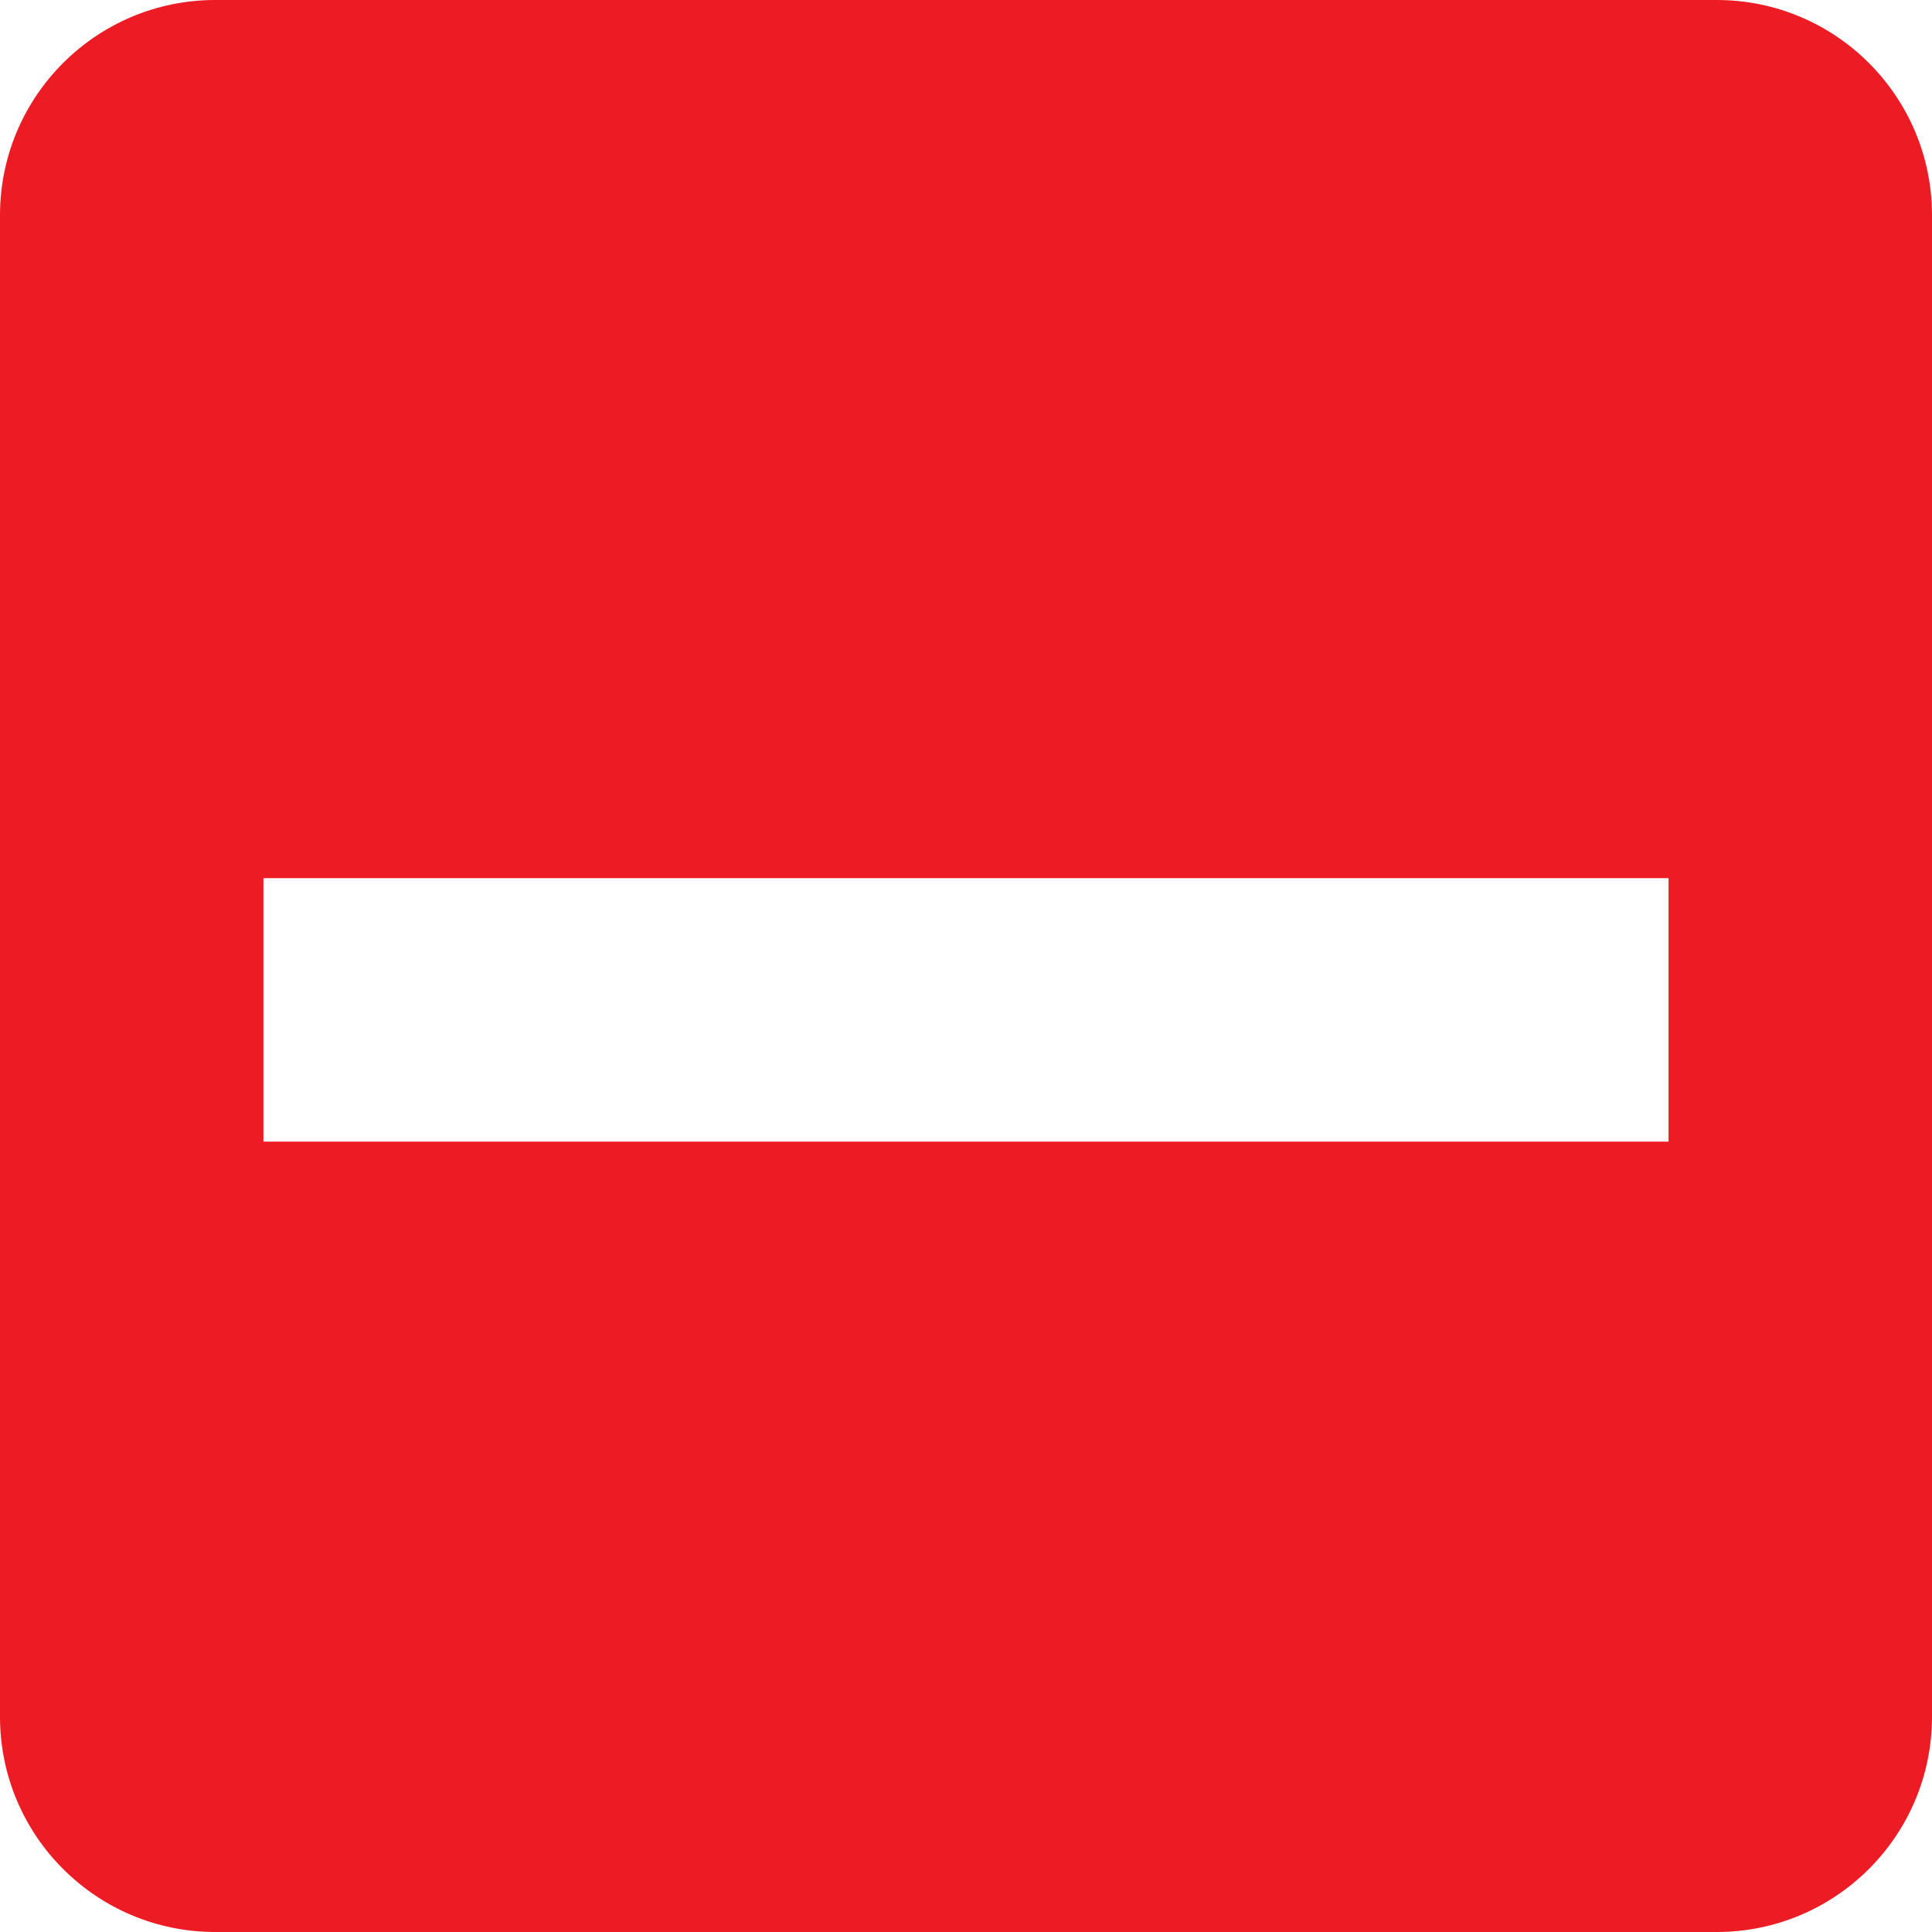
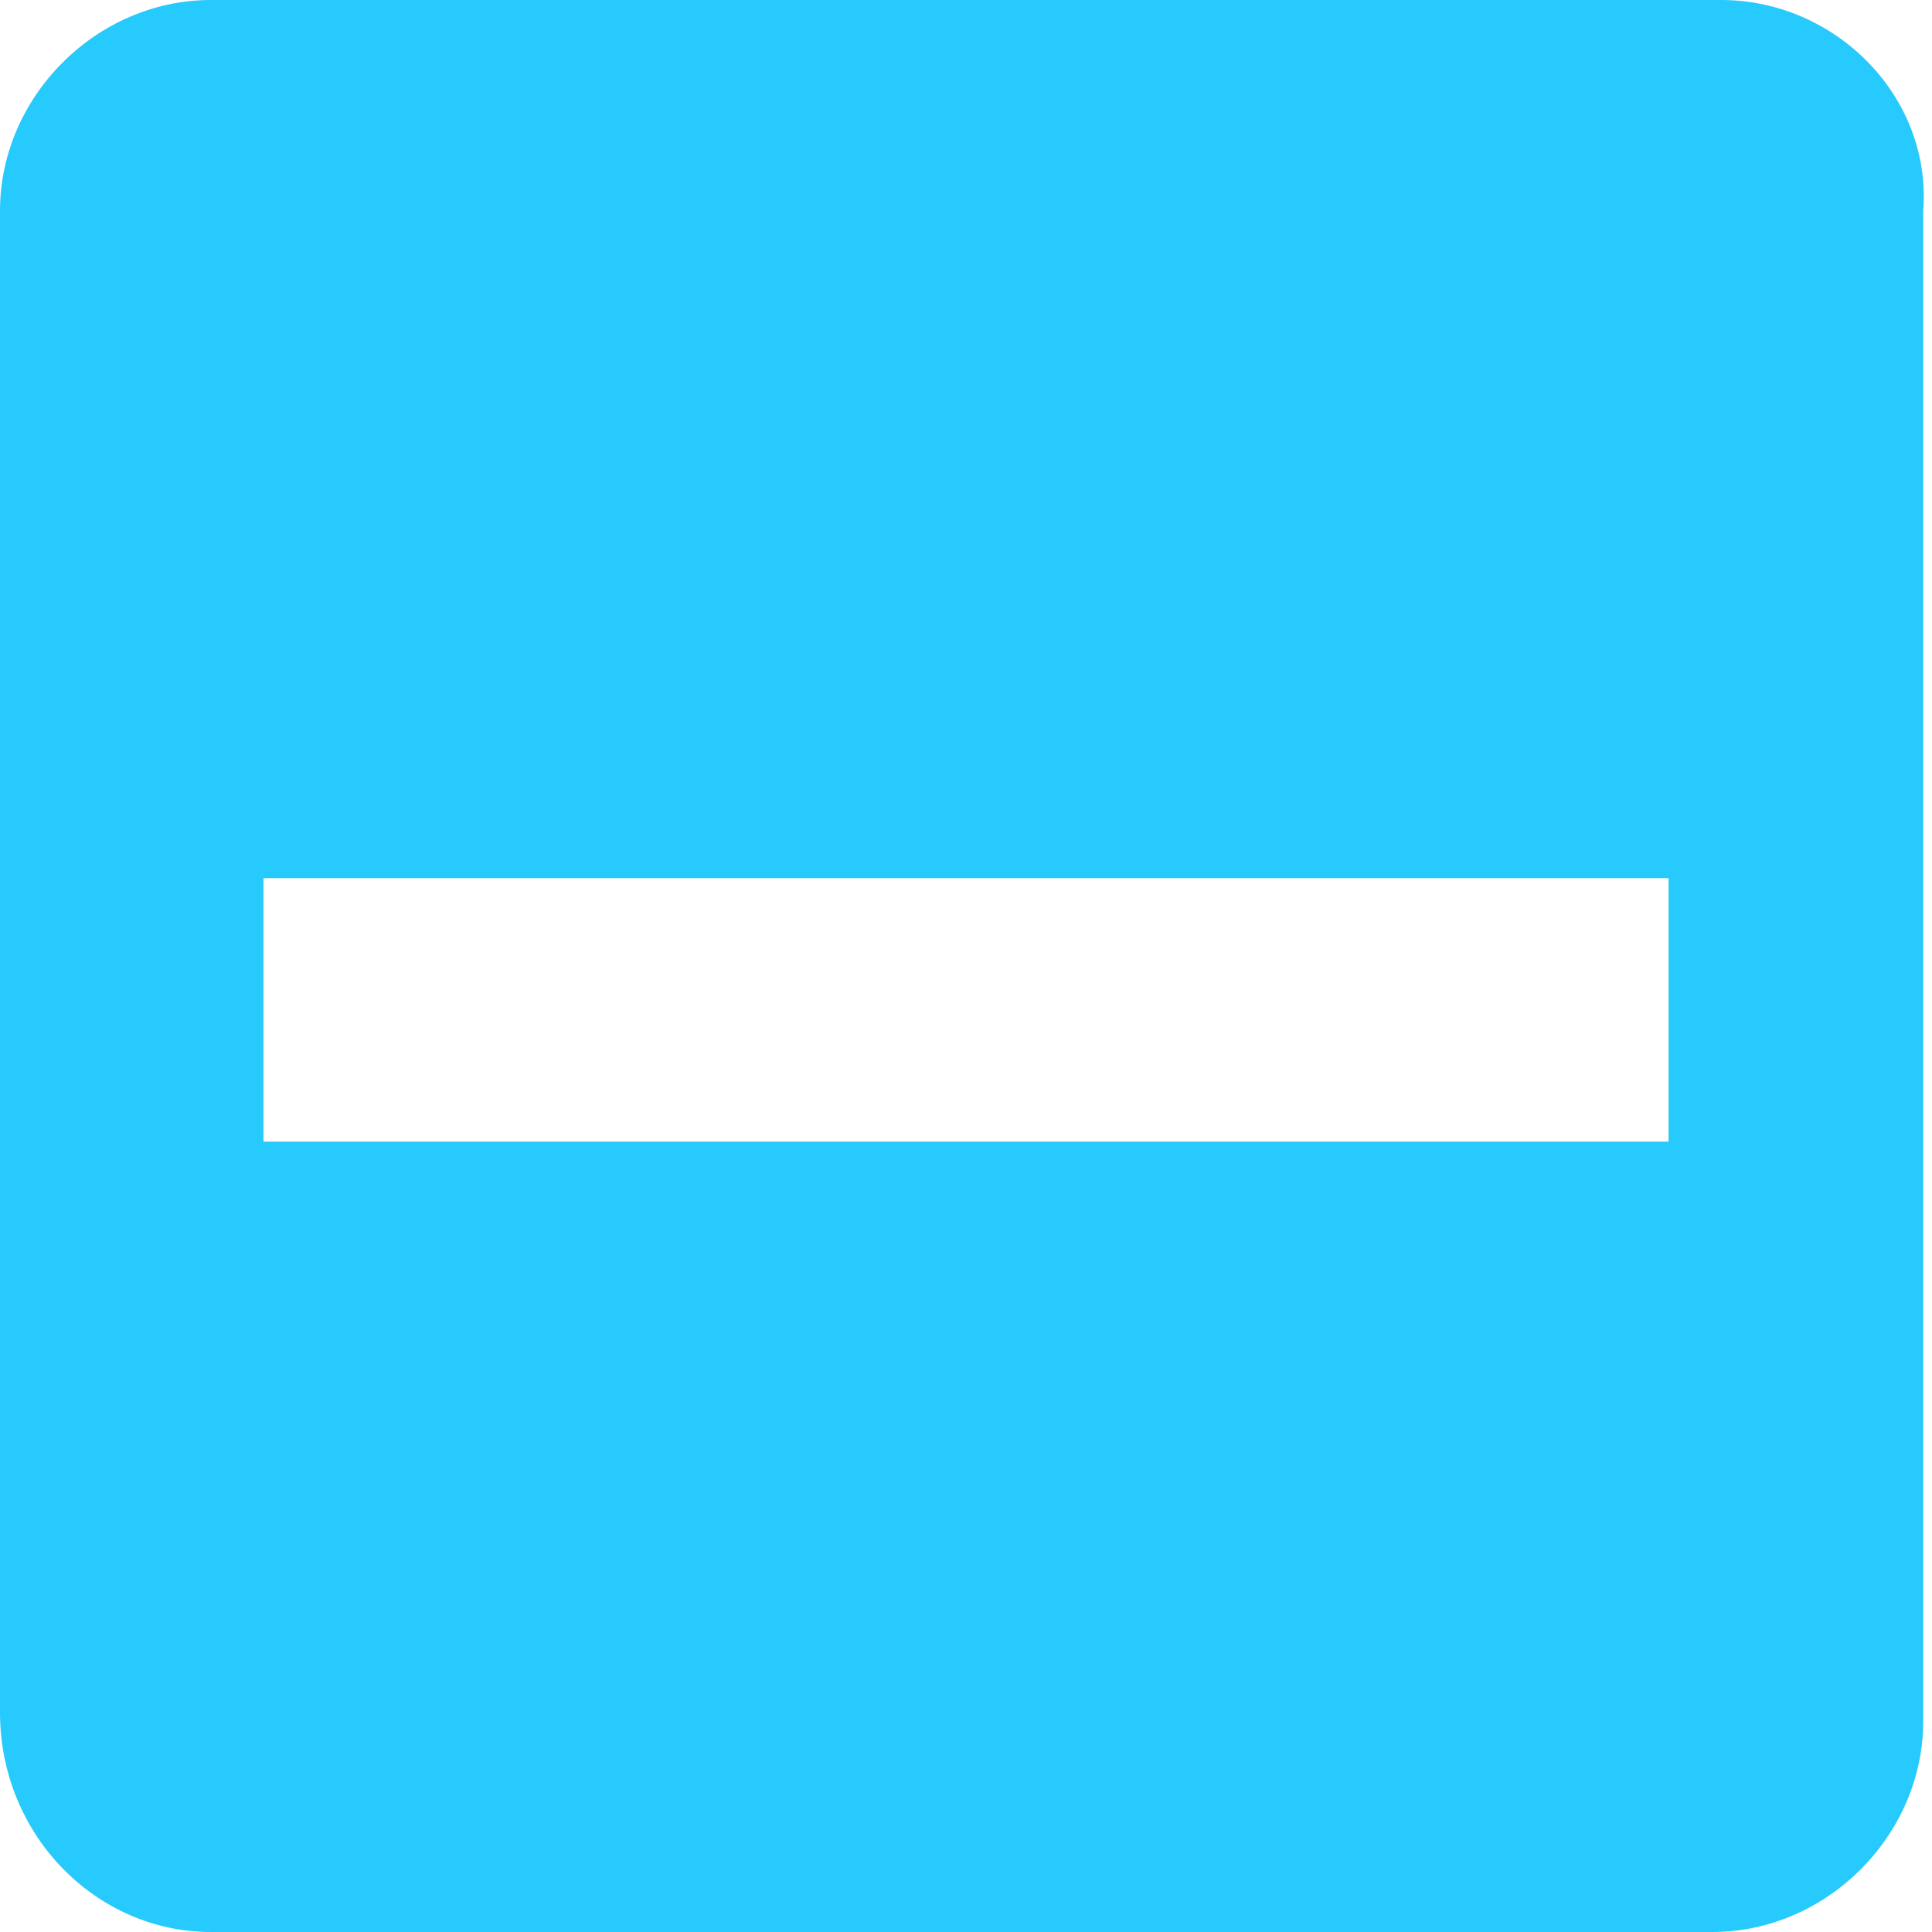
- <svg xmlns="http://www.w3.org/2000/svg" width="22px" height="22px" viewBox="0 0 22 22" version="1.1" id="svg11">
-   <defs id="defs15" />
-   <g id="Page-1" stroke="none" stroke-width="1" fill="none" fill-rule="evenodd">
+ <svg xmlns="http://www.w3.org/2000/svg" version="1.1" id="svg11" x="0px" y="0px" viewBox="0 0 22 22" style="enable-background:new 0 0 22 22;" xml:space="preserve">
+   <defs id="defs12" />
+   <style type="text/css" id="style2">
+ 	.st0{fill-rule:evenodd;clip-rule:evenodd;fill:#2EA1FF;}
+ 	.st1{fill:none;}
+ </style>
+   <g id="Page-1">
    <g id="ic-check-active" transform="translate(-1, -1)">
-       <g id="Group_8199" transform="translate(1, 1)" fill="#5C4B7D">
-         <path d="M19.556,0 L2.444,0 C1.096,0.004 0.004,1.096 4.4408921e-16,2.444 L4.4408921e-16,19.556 C0.004,20.904 1.096,21.996 2.444,22 L19.556,22 C20.904,21.996 21.996,20.904 22,19.556 L22,2.444 C21.996,1.096 20.904,0.004 19.556,0 Z M3,10 L19,10 L19,13 L3,13 L3,10 Z" id="check_on_light" style="fill:#ed1c24;fill-opacity:1" />
+       <g id="Group_8199" transform="translate(1, 1)">
+         <path id="check_on_light" class="st0" d="M19.6,0H2.4C1.1,0,0,1.1,0,2.4v17.1C0,20.9,1.1,22,2.4,22h17.1c1.3,0,2.4-1.1,2.4-2.4     V2.4C22,1.1,20.9,0,19.6,0z M3,10h16v3H3V10z" style="fill:#27cafc;fill-opacity:1" />
      </g>
-       <polygon id="Rectangle_4538" points="0 0 24 0 24 24 0 24" />
+       <polygon id="Rectangle_4538" class="st1" points="0,0 24,0 24,24 0,24   " />
    </g>
  </g>
</svg>
